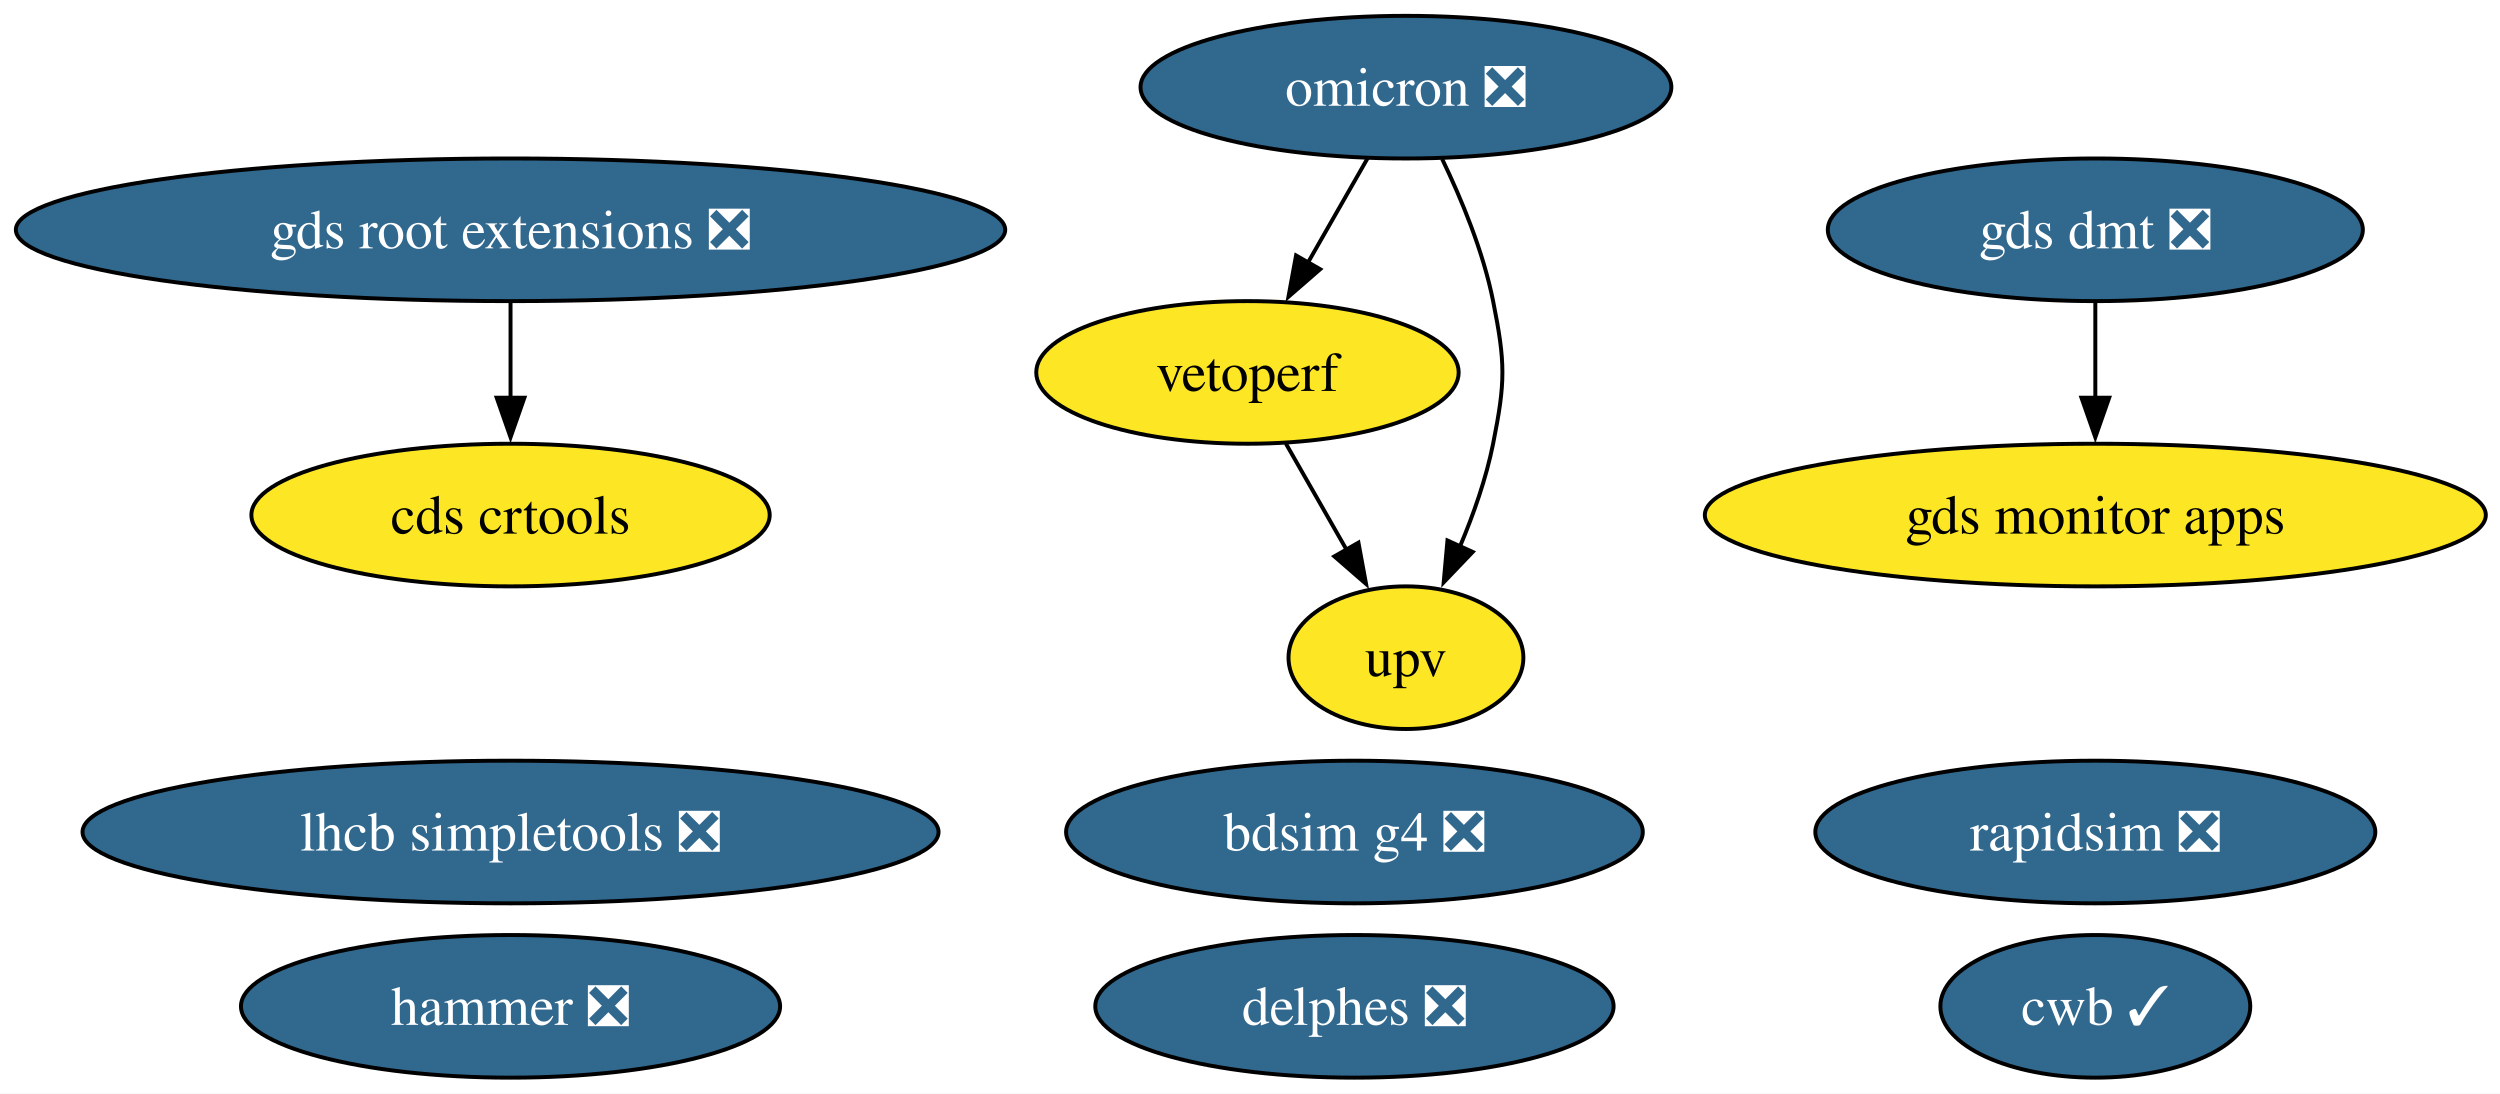
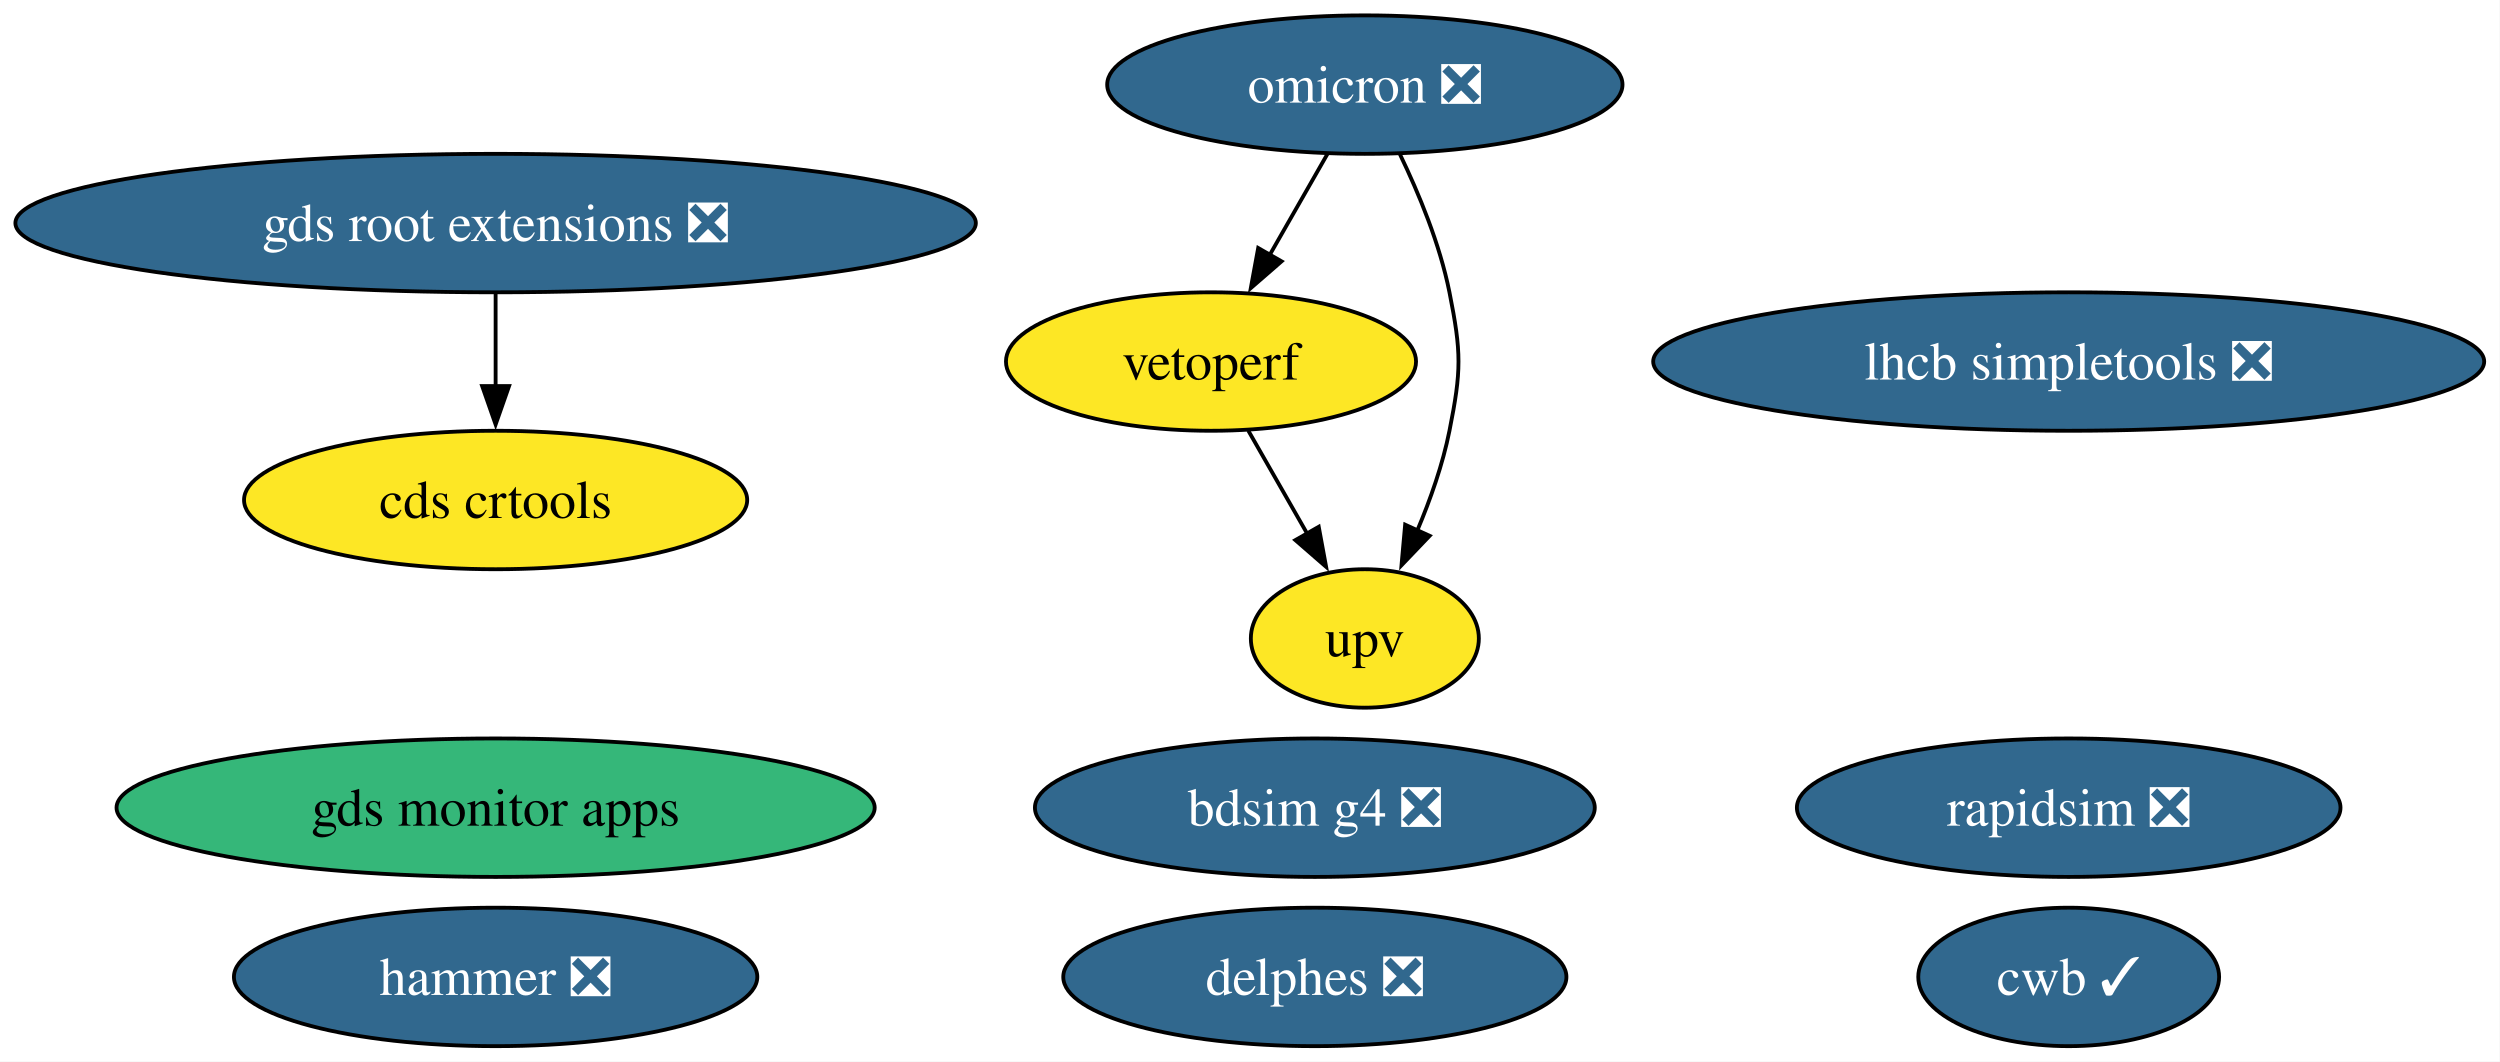
- <svg xmlns="http://www.w3.org/2000/svg" xmlns:xlink="http://www.w3.org/1999/xlink" width="631pt" height="276pt" viewBox="0.00 0.00 631.00 276.00">
+ <svg xmlns="http://www.w3.org/2000/svg" xmlns:xlink="http://www.w3.org/1999/xlink" width="650pt" height="276pt" viewBox="0.00 0.00 650.00 276.00">
  <g id="graph0" class="graph" transform="scale(1 1) rotate(0) translate(4 272)">
-     <polygon fill="white" stroke="none" points="-4,4 -4,-272 627.42,-272 627.42,4 -4,4" />
+     <polygon fill="white" stroke="none" points="-4,4 -4,-272 645.89,-272 645.89,4 -4,4" />
    <g id="node1" class="node">
      <g id="a_node1">
        <a xlink:href="https://github.com/conda-forge/rapidsim-feedstock/pull/32" xlink:title="rapidsim ❎">
-           <ellipse fill="#31688e" stroke="black" cx="524.86" cy="-62" rx="70.67" ry="18" />
-           <text xml:space="preserve" text-anchor="middle" x="524.86" y="-57.33" font-family="Times,serif" font-size="14.00" fill="white">rapidsim ❎</text>
+           <ellipse fill="#31688e" stroke="black" cx="533.86" cy="-62" rx="70.67" ry="18" />
+           <text xml:space="preserve" text-anchor="middle" x="533.86" y="-57.33" font-family="Times,serif" font-size="14.00" fill="white">rapidsim ❎</text>
        </a>
      </g>
    </g>
    <g id="node2" class="node">
      <g id="a_node2">
        <a xlink:href="https://github.com/conda-forge/lhcb-simpletools-feedstock/pull/40" xlink:title="lhcb simpletools ❎">
-           <ellipse fill="#31688e" stroke="black" cx="124.86" cy="-62" rx="108.03" ry="18" />
-           <text xml:space="preserve" text-anchor="middle" x="124.86" y="-57.33" font-family="Times,serif" font-size="14.00" fill="white">lhcb simpletools ❎</text>
+           <ellipse fill="#31688e" stroke="black" cx="533.86" cy="-178" rx="108.03" ry="18" />
+           <text xml:space="preserve" text-anchor="middle" x="533.86" y="-173.32" font-family="Times,serif" font-size="14.00" fill="white">lhcb simpletools ❎</text>
        </a>
      </g>
    </g>
    <g id="node3" class="node">
      <g id="a_node3">
        <a xlink:href="https://github.com/conda-forge/omicron-feedstock/pull/48" xlink:title="omicron ❎">
          <ellipse fill="#31688e" stroke="black" cx="350.86" cy="-250" rx="66.99" ry="18" />
          <text xml:space="preserve" text-anchor="middle" x="350.86" y="-245.32" font-family="Times,serif" font-size="14.00" fill="white">omicron ❎</text>
        </a>
      </g>
    </g>
    <g id="node7" class="node">
      <g id="a_node7">
        <a xlink:href="https://github.com/conda-forge/vetoperf-feedstock" xlink:title="vetoperf">
          <ellipse fill="#fde725" stroke="black" cx="310.86" cy="-178" rx="53.31" ry="18" />
          <text xml:space="preserve" text-anchor="middle" x="310.86" y="-173.32" font-family="Times,serif" font-size="14.00">vetoperf</text>
        </a>
      </g>
    </g>
    <g id="edge2" class="edge">
      <path fill="none" stroke="black" d="M341.18,-232.05C336.66,-224.14 331.17,-214.54 326.11,-205.69" />
      <polygon fill="black" stroke="black" points="329.21,-204.05 321.21,-197.1 323.13,-207.52 329.21,-204.05" />
    </g>
    <g id="node8" class="node">
      <g id="a_node8">
        <a xlink:href="https://github.com/conda-forge/upv-feedstock" xlink:title="upv">
          <ellipse fill="#fde725" stroke="black" cx="350.86" cy="-106" rx="29.64" ry="18" />
          <text xml:space="preserve" text-anchor="middle" x="350.86" y="-101.33" font-family="Times,serif" font-size="14.00">upv</text>
        </a>
      </g>
    </g>
    <g id="edge1" class="edge">
      <path fill="none" stroke="black" d="M359.99,-231.88C364.87,-221.76 370.37,-208.51 372.86,-196 375.99,-180.31 375.99,-175.69 372.86,-160 371.12,-151.27 367.92,-142.17 364.48,-134.03" />
      <polygon fill="black" stroke="black" points="367.71,-132.69 360.39,-125.03 361.34,-135.58 367.71,-132.69" />
    </g>
    <g id="node4" class="node">
      <g id="a_node4">
        <a xlink:href="https://github.com/conda-forge/hammer-feedstock/pull/57" xlink:title="hammer ❎">
          <ellipse fill="#31688e" stroke="black" cx="124.86" cy="-18" rx="68.04" ry="18" />
          <text xml:space="preserve" text-anchor="middle" x="124.86" y="-13.32" font-family="Times,serif" font-size="14.00" fill="white">hammer ❎</text>
        </a>
      </g>
    </g>
    <g id="node5" class="node">
      <g id="a_node5">
        <a xlink:href="https://github.com/conda-forge/gds-root-extensions-feedstock/pull/38" xlink:title="gds root extensions ❎">
          <ellipse fill="#31688e" stroke="black" cx="124.86" cy="-214" rx="124.86" ry="18" />
          <text xml:space="preserve" text-anchor="middle" x="124.86" y="-209.32" font-family="Times,serif" font-size="14.00" fill="white">gds root extensions ❎</text>
        </a>
      </g>
    </g>
    <g id="node6" class="node">
      <g id="a_node6">
        <a xlink:href="https://github.com/conda-forge/cds-crtools-feedstock" xlink:title="cds crtools">
          <ellipse fill="#fde725" stroke="black" cx="124.86" cy="-142" rx="65.41" ry="18" />
          <text xml:space="preserve" text-anchor="middle" x="124.86" y="-137.32" font-family="Times,serif" font-size="14.00">cds crtools</text>
        </a>
      </g>
    </g>
    <g id="edge3" class="edge">
      <path fill="none" stroke="black" d="M124.86,-195.7C124.86,-188.41 124.86,-179.73 124.86,-171.54" />
      <polygon fill="black" stroke="black" points="128.36,-171.62 124.86,-161.62 121.36,-171.62 128.36,-171.62" />
    </g>
    <g id="edge4" class="edge">
      <path fill="none" stroke="black" d="M320.55,-160.05C325.13,-152.03 330.72,-142.26 335.84,-133.3" />
      <polygon fill="black" stroke="black" points="338.87,-135.04 340.79,-124.62 332.79,-131.57 338.87,-135.04" />
    </g>
    <g id="node9" class="node">
      <g id="a_node9">
        <a xlink:href="https://github.com/conda-forge/cwb-feedstock/pull/33" xlink:title="cwb ✓">
-           <ellipse fill="#31688e" stroke="black" cx="524.86" cy="-18" rx="39.11" ry="18" />
-           <text xml:space="preserve" text-anchor="middle" x="524.86" y="-13.32" font-family="Times,serif" font-size="14.00" fill="white">cwb ✓</text>
+           <ellipse fill="#31688e" stroke="black" cx="533.86" cy="-18" rx="39.11" ry="18" />
+           <text xml:space="preserve" text-anchor="middle" x="533.86" y="-13.32" font-family="Times,serif" font-size="14.00" fill="white">cwb ✓</text>
        </a>
      </g>
    </g>
    <g id="node10" class="node">
      <g id="a_node10">
        <a xlink:href="https://github.com/conda-forge/gds-monitor-apps-feedstock" xlink:title="gds monitor apps">
-           <ellipse fill="#fde725" stroke="black" cx="524.86" cy="-142" rx="98.56" ry="18" />
-           <text xml:space="preserve" text-anchor="middle" x="524.86" y="-137.32" font-family="Times,serif" font-size="14.00">gds monitor apps</text>
+           <ellipse fill="#35b779" stroke="black" cx="124.86" cy="-62" rx="98.56" ry="18" />
+           <text xml:space="preserve" text-anchor="middle" x="124.86" y="-57.33" font-family="Times,serif" font-size="14.00">gds monitor apps</text>
        </a>
      </g>
    </g>
    <g id="node11" class="node">
      <g id="a_node11">
-         <a xlink:href="https://github.com/conda-forge/gds-dmt-feedstock/pull/12" xlink:title="gds dmt ❎">
-           <ellipse fill="#31688e" stroke="black" cx="524.86" cy="-214" rx="67.52" ry="18" />
-           <text xml:space="preserve" text-anchor="middle" x="524.86" y="-209.32" font-family="Times,serif" font-size="14.00" fill="white">gds dmt ❎</text>
-         </a>
-       </g>
-     </g>
-     <g id="edge5" class="edge">
-       <path fill="none" stroke="black" d="M524.86,-195.7C524.86,-188.41 524.86,-179.73 524.86,-171.54" />
-       <polygon fill="black" stroke="black" points="528.36,-171.62 524.86,-161.62 521.36,-171.62 528.36,-171.62" />
-     </g>
-     <g id="node12" class="node">
-       <g id="a_node12">
        <a xlink:href="https://github.com/conda-forge/delphes-feedstock/pull/12" xlink:title="delphes ❎">
          <ellipse fill="#31688e" stroke="black" cx="337.86" cy="-18" rx="65.41" ry="18" />
          <text xml:space="preserve" text-anchor="middle" x="337.86" y="-13.32" font-family="Times,serif" font-size="14.00" fill="white">delphes ❎</text>
        </a>
      </g>
    </g>
-     <g id="node13" class="node">
-       <g id="a_node13">
+     <g id="node12" class="node">
+       <g id="a_node12">
        <a xlink:href="https://github.com/conda-forge/bdsim-g4-feedstock/pull/9" xlink:title="bdsim g4 ❎">
          <ellipse fill="#31688e" stroke="black" cx="337.86" cy="-62" rx="72.78" ry="18" />
          <text xml:space="preserve" text-anchor="middle" x="337.86" y="-57.33" font-family="Times,serif" font-size="14.00" fill="white">bdsim g4 ❎</text>
        </a>
      </g>
    </g>
  </g>
</svg>
